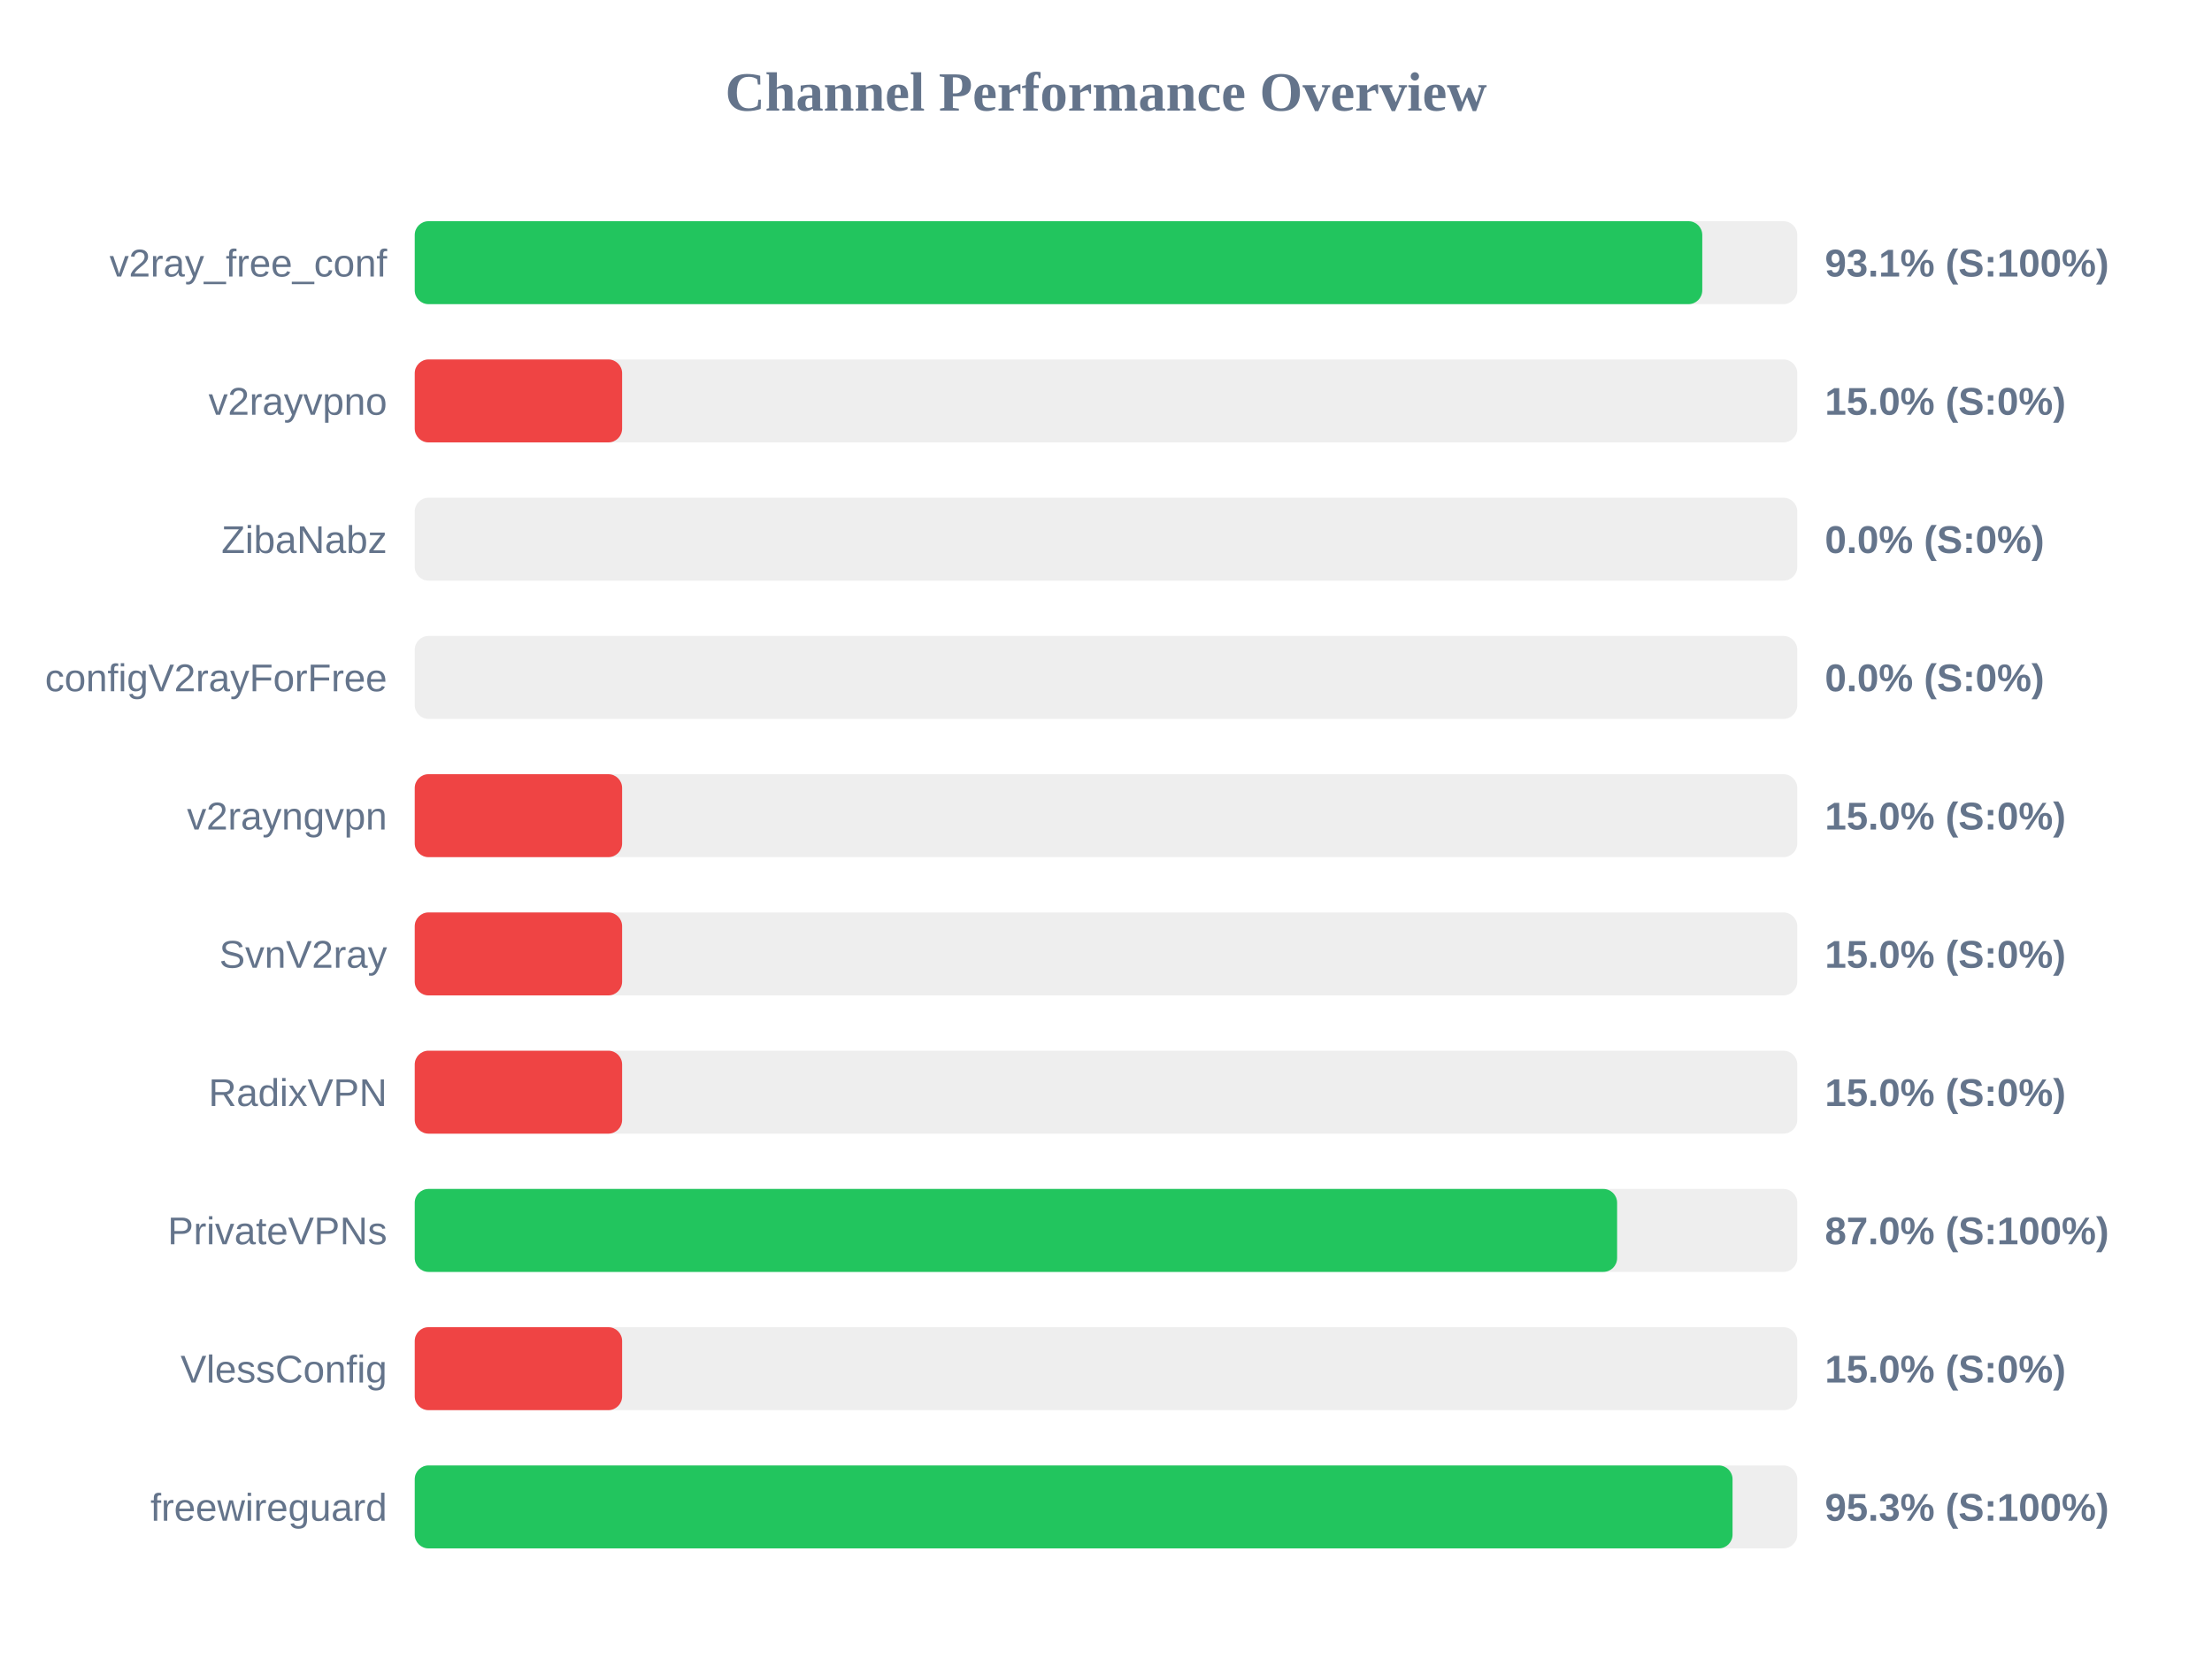
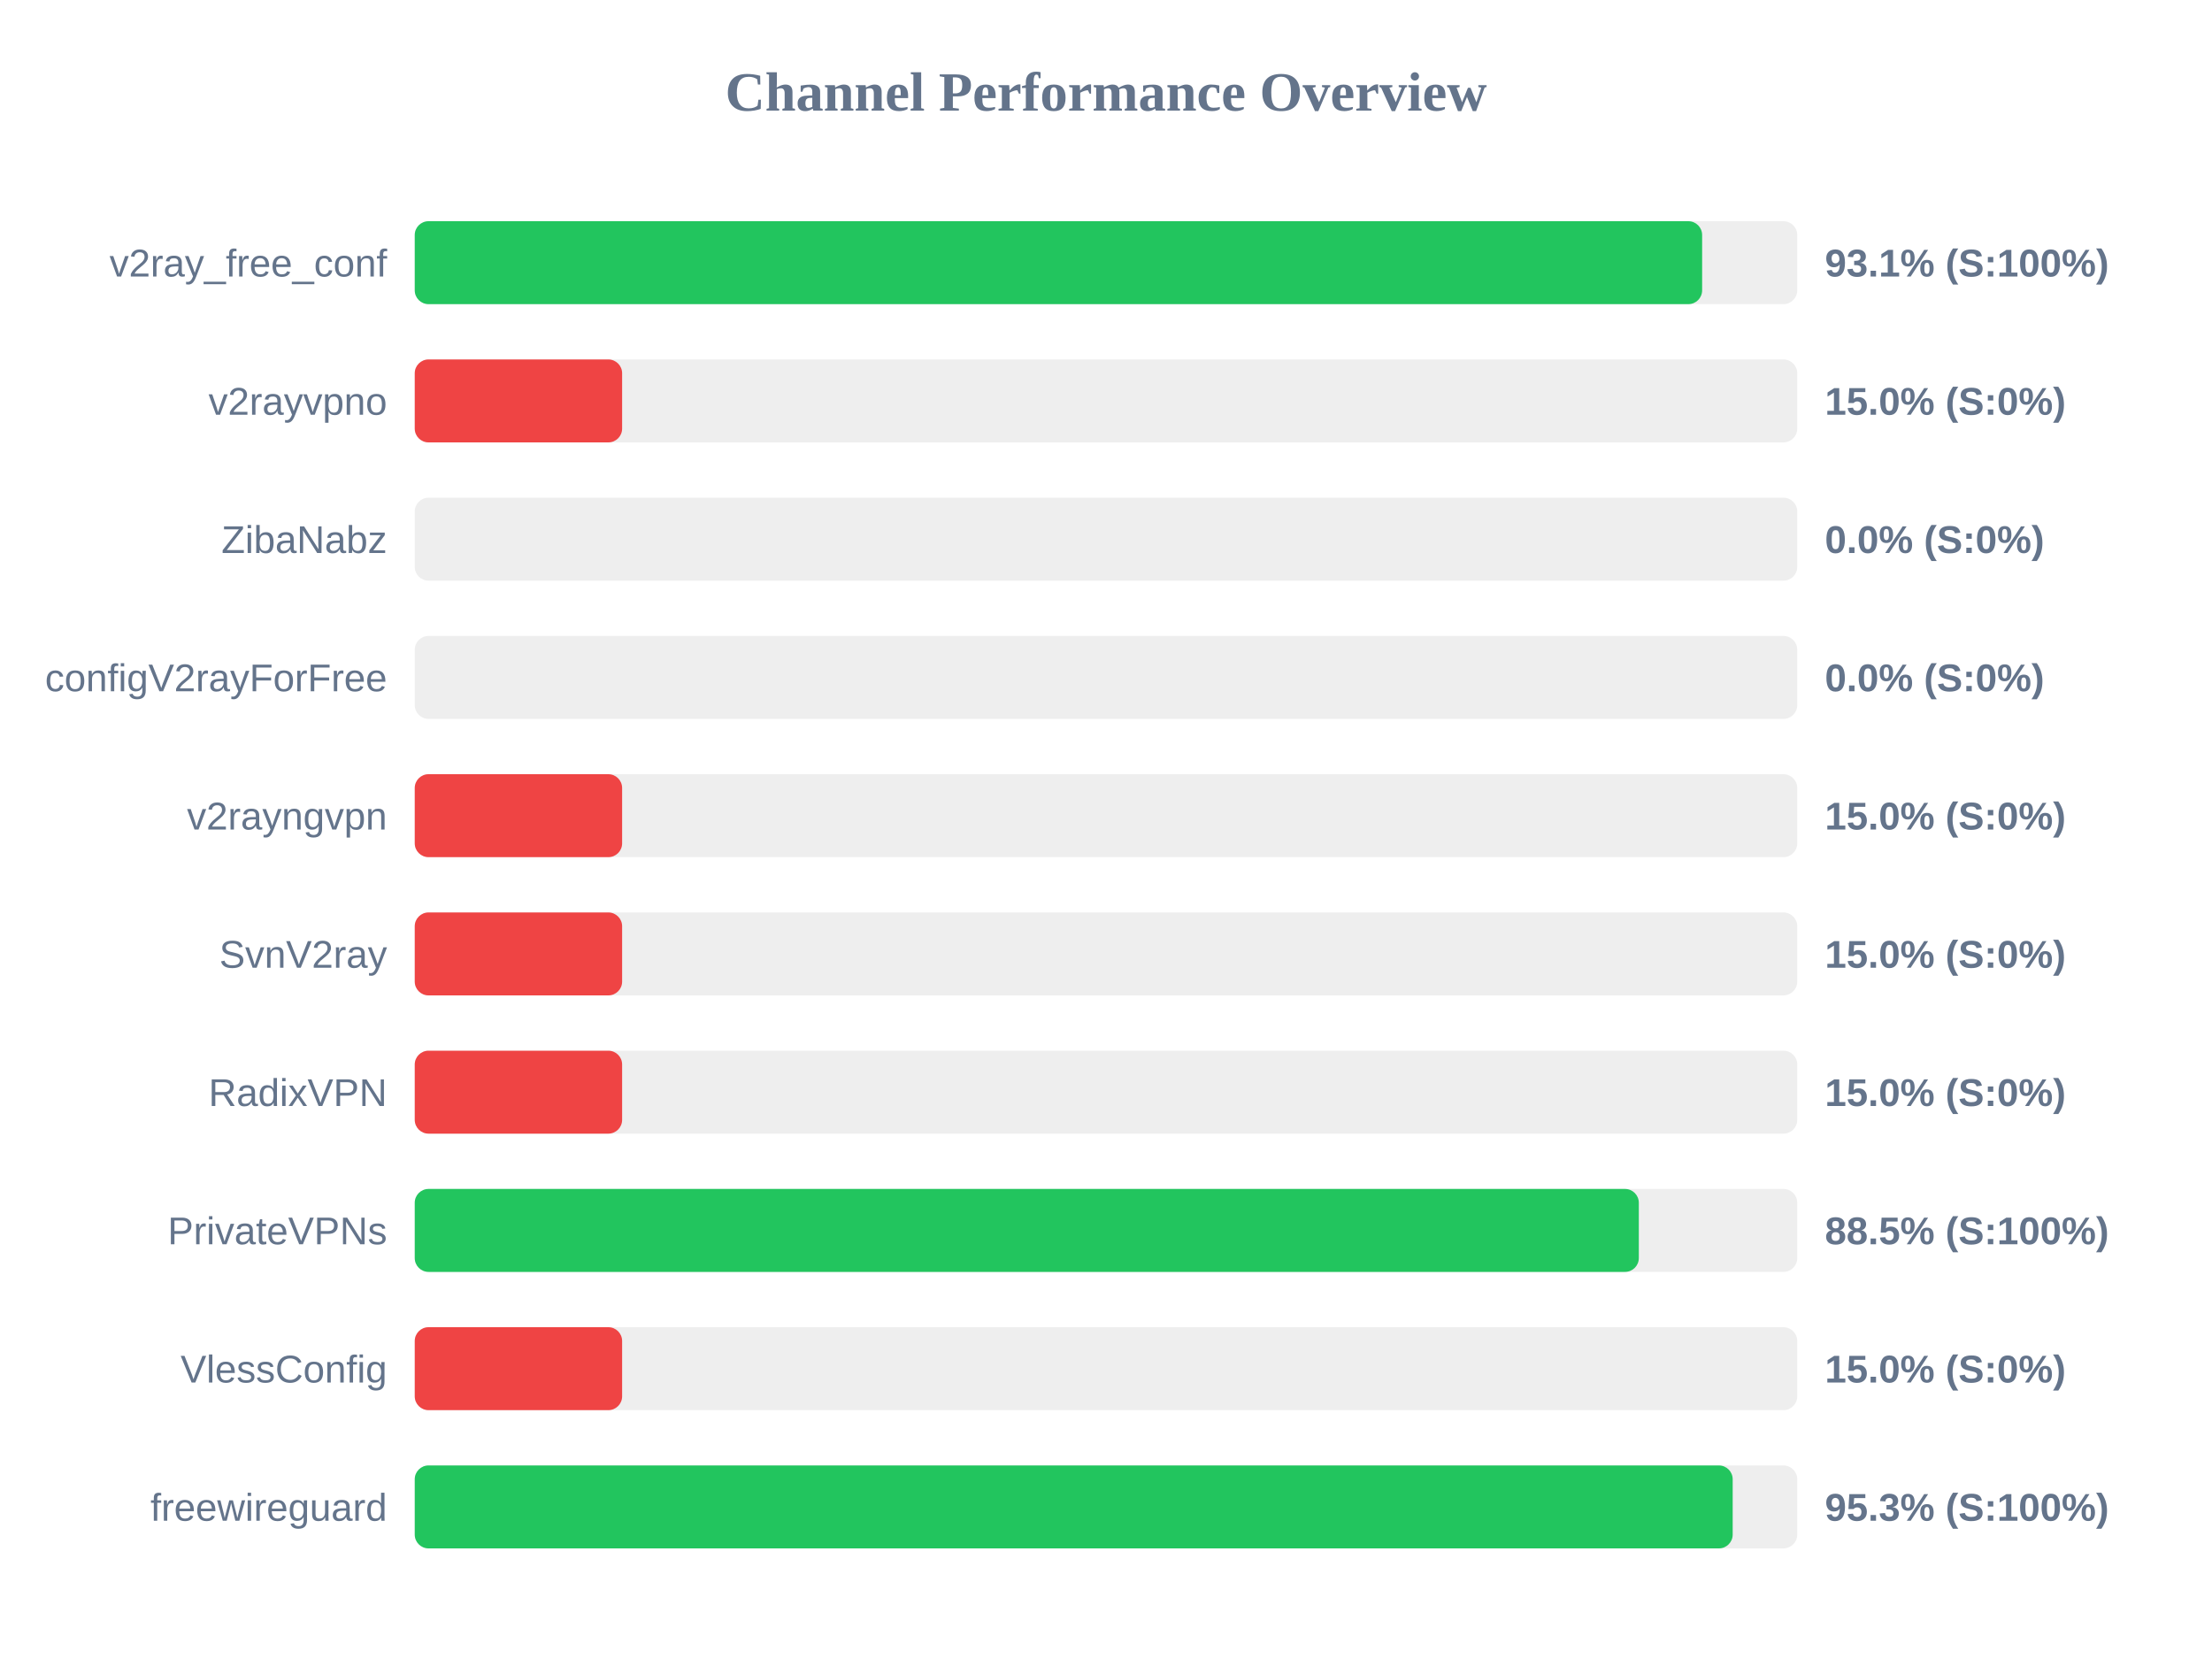
<svg xmlns="http://www.w3.org/2000/svg" width="800" height="600" version="1.1">
  <style>
        .row { font: 14px Arial; fill: #64748b; }
        .score { font: bold 14px Arial; fill: #64748b; }
    </style>
  <text x="400" y="40" text-anchor="middle" font-size="20px" font-weight="bold" fill="#64748b">Channel Performance Overview</text>
  <rect x="150" y="80" width="500" height="30" fill="#eee" rx="5" />
-   <rect x="150" y="80" width="465.65" height="30" fill="#22c55e" rx="5" />
+   <rect x="150" y="80" width="465.6" height="30" fill="#22c55e" rx="5" />
  <text x="140" y="100" text-anchor="end" class="row">v2ray_free_conf</text>
  <text x="660" y="100" text-anchor="start" class="score">93.1% (S:100%)</text>
  <rect x="150" y="130" width="500" height="30" fill="#eee" rx="5" />
  <rect x="150" y="130" width="75.0" height="30" fill="#ef4444" rx="5" />
  <text x="140" y="150" text-anchor="end" class="row">v2rayvpno</text>
  <text x="660" y="150" text-anchor="start" class="score">15.0% (S:0%)</text>
  <rect x="150" y="180" width="500" height="30" fill="#eee" rx="5" />
  <rect x="150" y="180" width="0.0" height="30" fill="#ef4444" rx="5" />
  <text x="140" y="200" text-anchor="end" class="row">ZibaNabz</text>
  <text x="660" y="200" text-anchor="start" class="score">0.0% (S:0%)</text>
  <rect x="150" y="230" width="500" height="30" fill="#eee" rx="5" />
  <rect x="150" y="230" width="0.0" height="30" fill="#ef4444" rx="5" />
  <text x="140" y="250" text-anchor="end" class="row">configV2rayForFree</text>
  <text x="660" y="250" text-anchor="start" class="score">0.0% (S:0%)</text>
  <rect x="150" y="280" width="500" height="30" fill="#eee" rx="5" />
  <rect x="150" y="280" width="75.0" height="30" fill="#ef4444" rx="5" />
  <text x="140" y="300" text-anchor="end" class="row">v2rayngvpn</text>
  <text x="660" y="300" text-anchor="start" class="score">15.0% (S:0%)</text>
  <rect x="150" y="330" width="500" height="30" fill="#eee" rx="5" />
  <rect x="150" y="330" width="75.0" height="30" fill="#ef4444" rx="5" />
  <text x="140" y="350" text-anchor="end" class="row">SvnV2ray</text>
  <text x="660" y="350" text-anchor="start" class="score">15.0% (S:0%)</text>
  <rect x="150" y="380" width="500" height="30" fill="#eee" rx="5" />
  <rect x="150" y="380" width="75.0" height="30" fill="#ef4444" rx="5" />
  <text x="140" y="400" text-anchor="end" class="row">RadixVPN</text>
  <text x="660" y="400" text-anchor="start" class="score">15.0% (S:0%)</text>
  <rect x="150" y="430" width="500" height="30" fill="#eee" rx="5" />
-   <rect x="150" y="430" width="434.85" height="30" fill="#22c55e" rx="5" />
+   <rect x="150" y="430" width="442.7" height="30" fill="#22c55e" rx="5" />
  <text x="140" y="450" text-anchor="end" class="row">PrivateVPNs</text>
-   <text x="660" y="450" text-anchor="start" class="score">87.0% (S:100%)</text>
+   <text x="660" y="450" text-anchor="start" class="score">88.5% (S:100%)</text>
  <rect x="150" y="480" width="500" height="30" fill="#eee" rx="5" />
  <rect x="150" y="480" width="75.0" height="30" fill="#ef4444" rx="5" />
  <text x="140" y="500" text-anchor="end" class="row">VlessConfig</text>
  <text x="660" y="500" text-anchor="start" class="score">15.0% (S:0%)</text>
  <rect x="150" y="530" width="500" height="30" fill="#eee" rx="5" />
-   <rect x="150" y="530" width="476.6" height="30" fill="#22c55e" rx="5" />
+   <rect x="150" y="530" width="476.65" height="30" fill="#22c55e" rx="5" />
  <text x="140" y="550" text-anchor="end" class="row">freewireguard</text>
  <text x="660" y="550" text-anchor="start" class="score">95.3% (S:100%)</text>
</svg>
